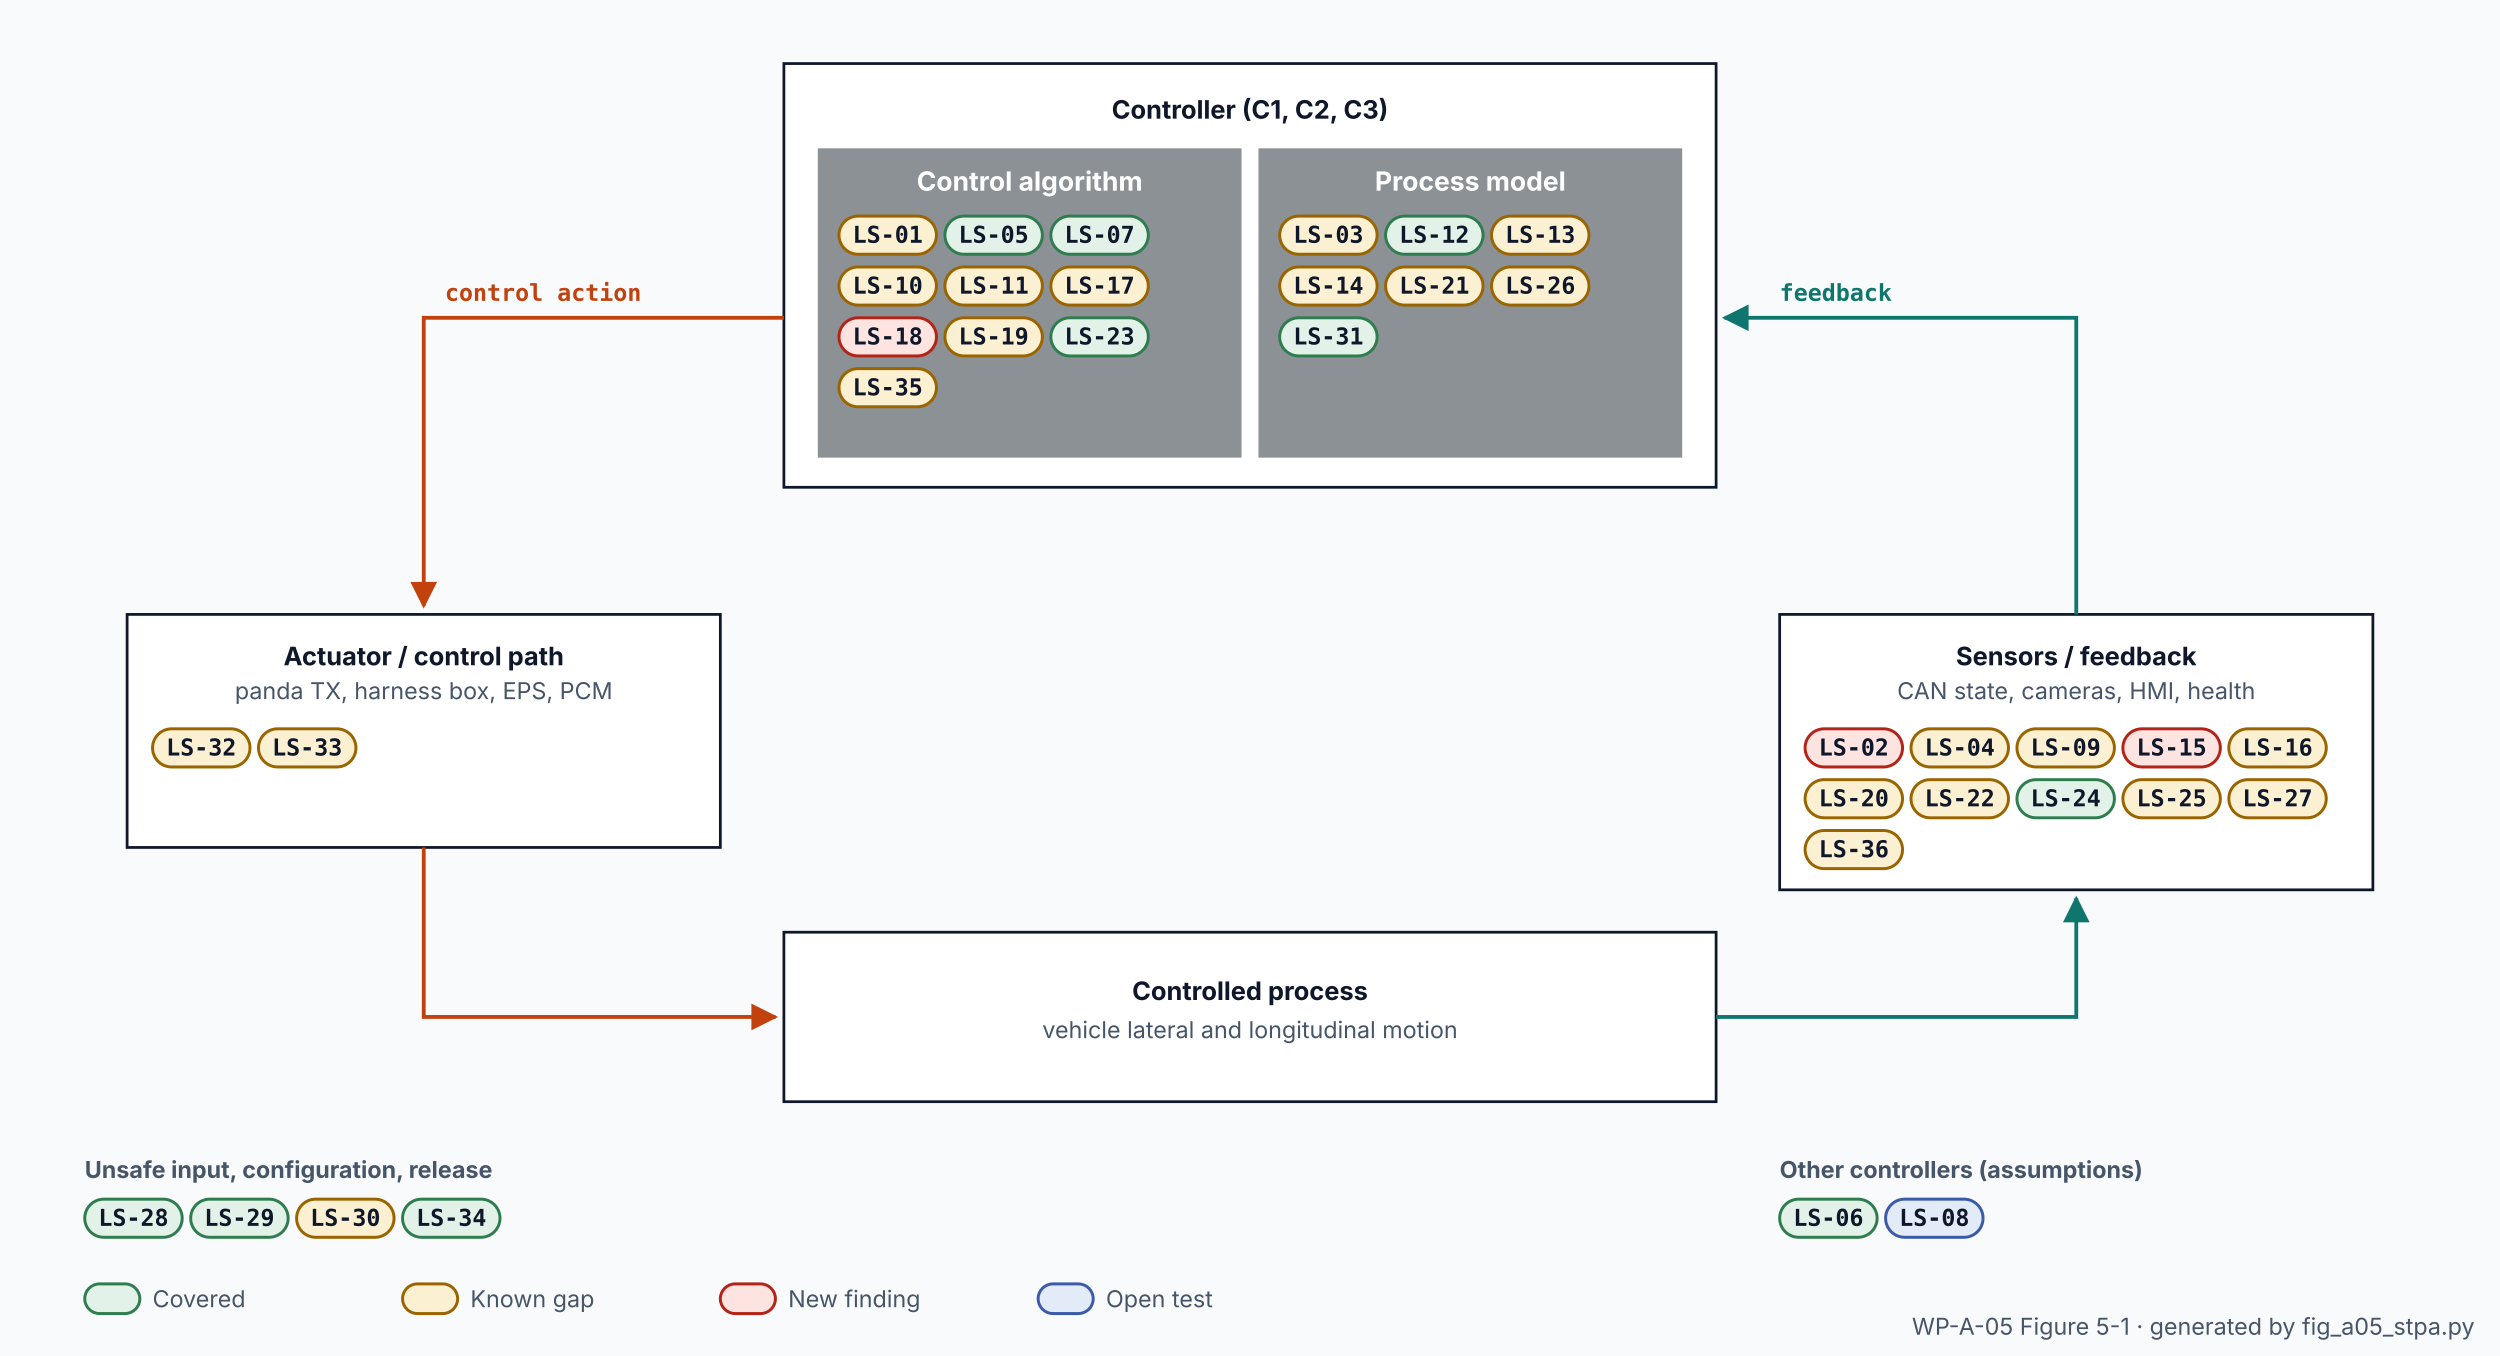
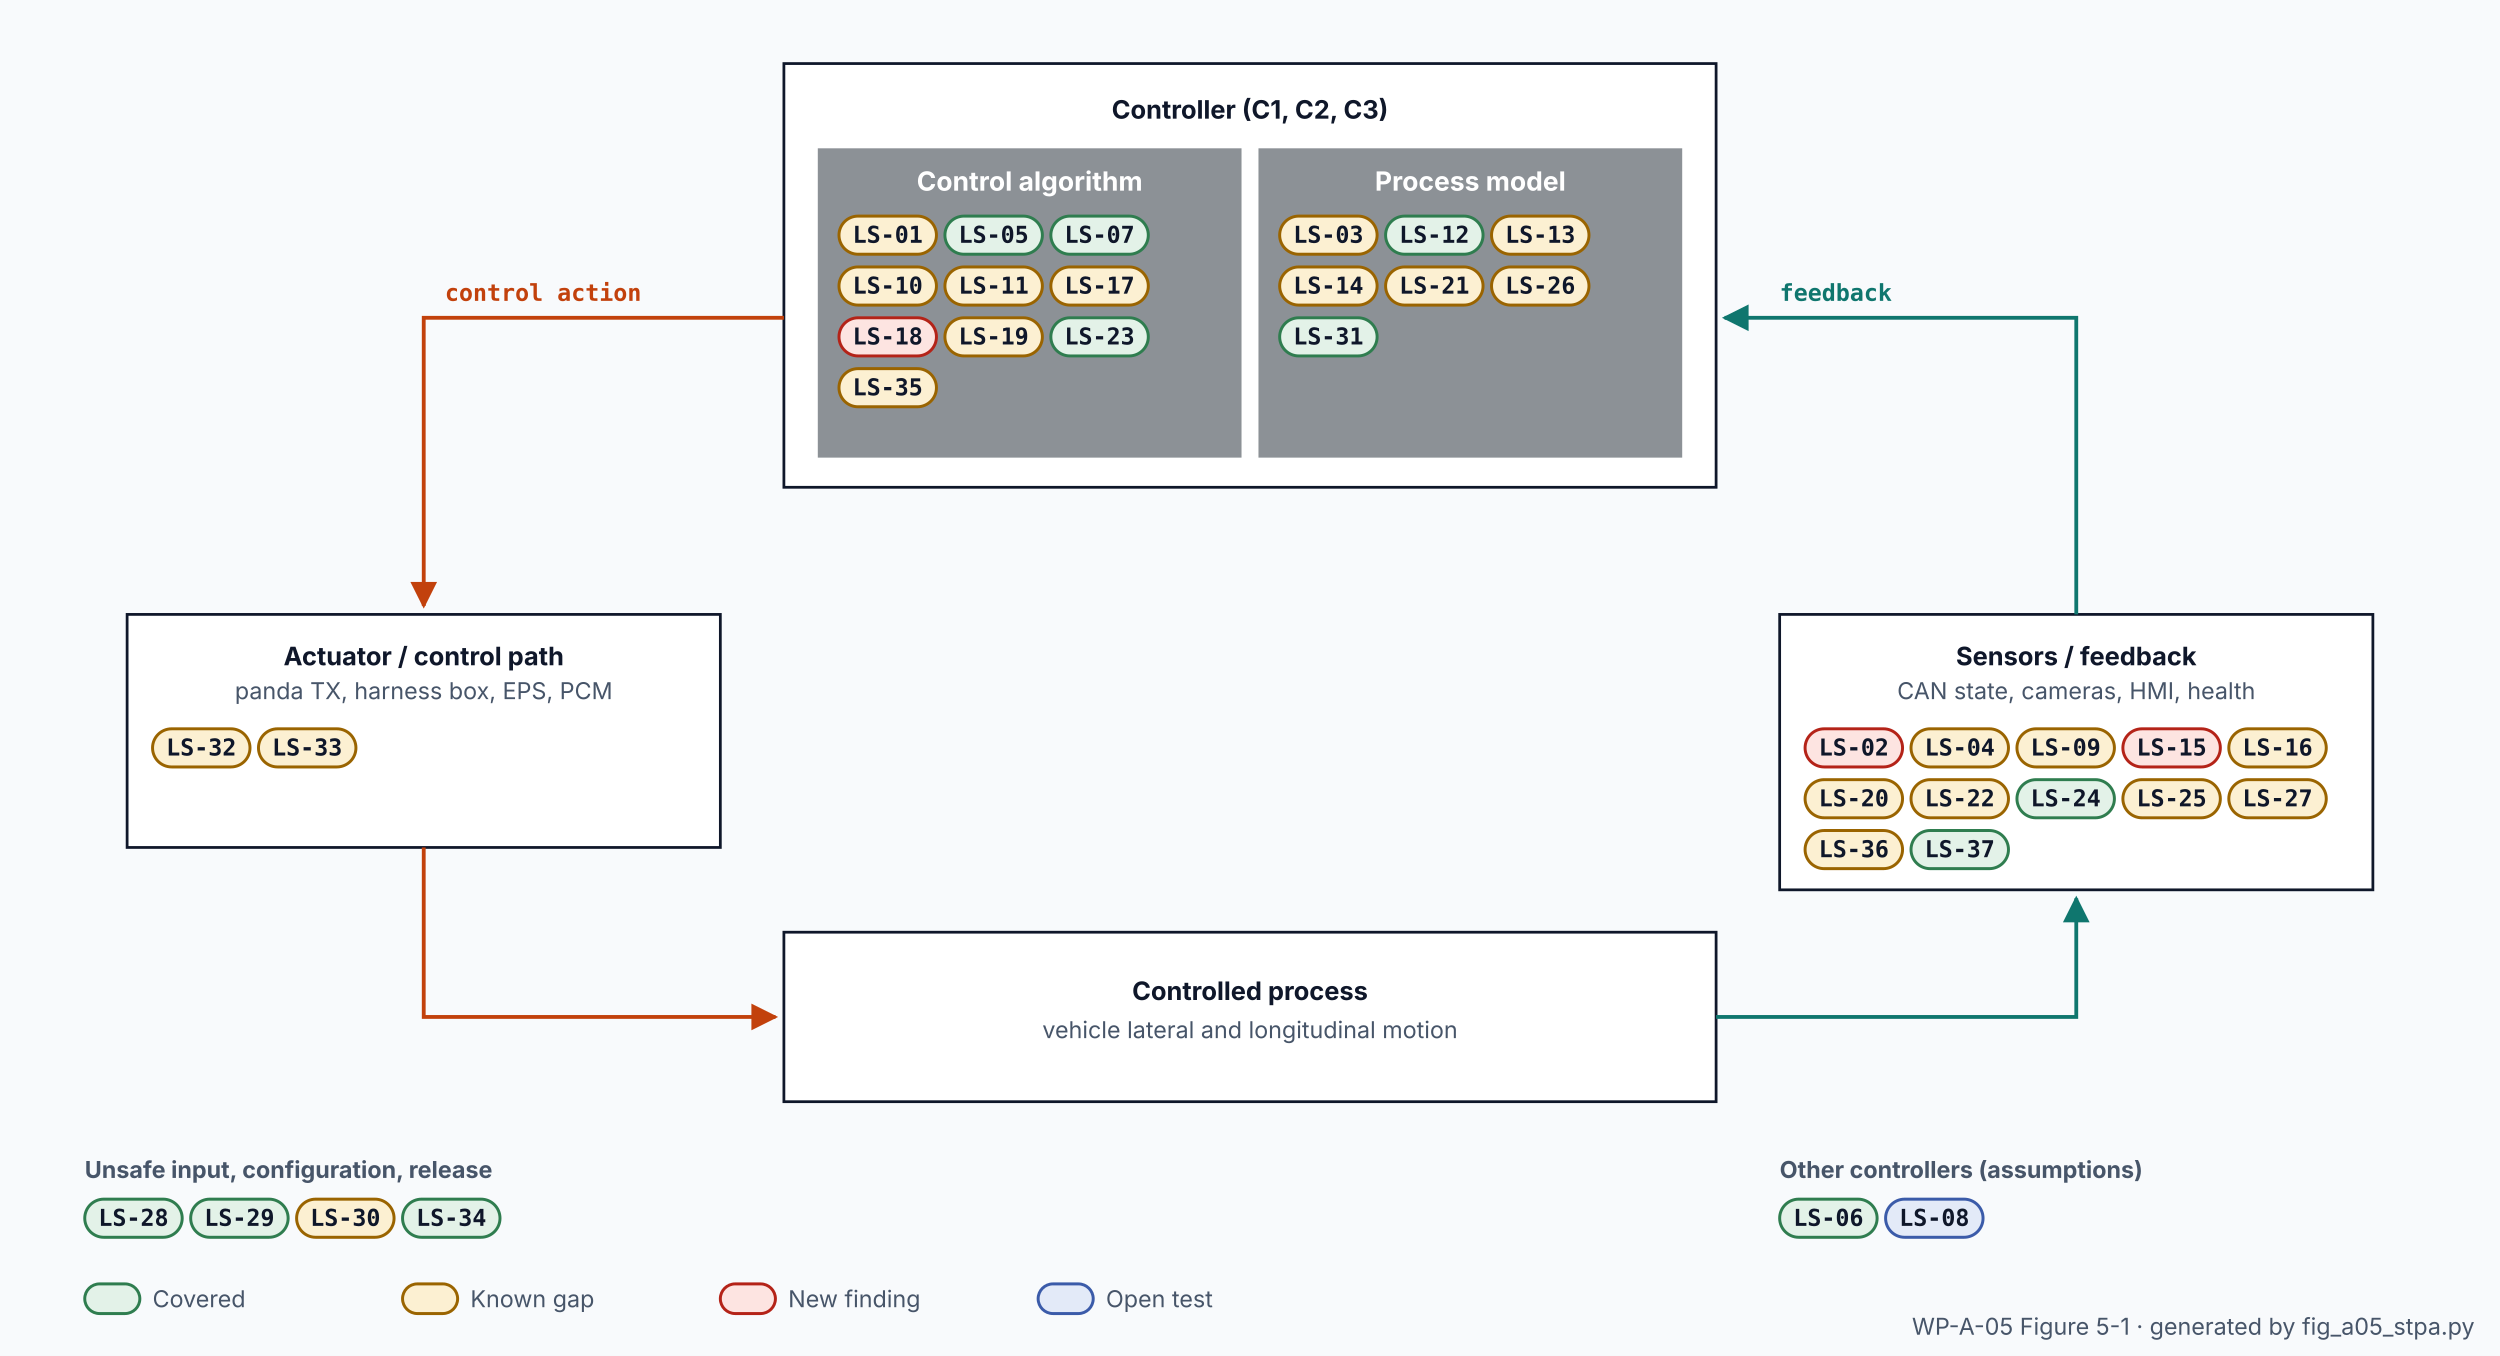
<svg xmlns="http://www.w3.org/2000/svg" width="1180" height="640" viewBox="0 0 1180 640" role="img" aria-labelledby="t d">
  <defs>
    <marker id="m-ar" viewBox="0 0 10 10" refX="9" refY="5" markerWidth="7" markerHeight="7" orient="auto-start-reverse">
      <path d="M0 0L10 5L0 10z" fill="#0F172A" />
    </marker>
    <marker id="m-ca" viewBox="0 0 10 10" refX="9" refY="5" markerWidth="7" markerHeight="7" orient="auto-start-reverse">
      <path d="M0 0L10 5L0 10z" fill="#C2410C" />
    </marker>
    <marker id="m-fb" viewBox="0 0 10 10" refX="9" refY="5" markerWidth="7" markerHeight="7" orient="auto-start-reverse">
      <path d="M0 0L10 5L0 10z" fill="#0F766E" />
    </marker>
    <marker id="m-fix" viewBox="0 0 10 10" refX="9" refY="5" markerWidth="7" markerHeight="7" orient="auto-start-reverse">
      <path d="M0 0L10 5L0 10z" fill="#2F7D4F" />
    </marker>
    <marker id="m-dead" viewBox="0 0 10 10" refX="9" refY="5" markerWidth="7" markerHeight="7" orient="auto-start-reverse">
      <path d="M0 0L10 5L0 10z" fill="#94A3B8" />
    </marker>
    <marker id="m-co" viewBox="0 0 10 10" refX="9" refY="5" markerWidth="7" markerHeight="7" orient="auto-start-reverse">
      <path d="M0 0L10 5L0 10z" fill="#3B6AA8" />
    </marker>
    <marker id="m-wr" viewBox="0 0 10 10" refX="9" refY="5" markerWidth="7" markerHeight="7" orient="auto-start-reverse">
      <path d="M0 0L10 5L0 10z" fill="#B42318" />
    </marker>
    <style>
text{font-family:Inter, 'Segoe UI', Helvetica, Arial, sans-serif;fill:#0F172A}
.m{fill:#475569} .s{font-size:12px} .xs{font-size:11px} .b{font-weight:700} .sb{font-weight:600}
.h{fill:#475569;font:600 11.5px 'JetBrains Mono', 'SFMono-Regular', Menlo, Consolas, monospace;letter-spacing:.04em}
.mono{font-family:'JetBrains Mono', 'SFMono-Regular', Menlo, Consolas, monospace;font-size:11px;font-weight:600}
.box{fill:#FFFFFF;stroke:#0F172A;stroke-width:1.3}
.grey{fill:#8C9196;stroke:none} .greyt{fill:#FFFFFF;font-weight:700;font-size:12.5px}
.ar{fill:none;stroke:#0F172A;stroke-width:1.3}
.ca{fill:none;stroke:#C2410C;stroke-width:1.8} .fb{fill:none;stroke:#0F766E;stroke-width:1.8}
.cat{fill:#C2410C;font:600 11px 'JetBrains Mono', 'SFMono-Regular', Menlo, Consolas, monospace} .fbt{fill:#0F766E;font:600 11px 'JetBrains Mono', 'SFMono-Regular', Menlo, Consolas, monospace}
.dead{fill:none;stroke:#94A3B8;stroke-width:1.6;stroke-dasharray:3 4}
.fix{fill:none;stroke:#2F7D4F;stroke-width:1.6;stroke-dasharray:6 4}
.co{fill:#3B6AA8;font-size:11.5px} .cob{fill:#3B6AA8;font-size:11.5px;font-weight:700}
.cocurve{fill:none;stroke:#3B6AA8;stroke-width:4;stroke-linecap:round;opacity:.75}
.wr{fill:#B42318;font-size:11.5px} .wrb{fill:#B42318;font:700 11px 'JetBrains Mono', 'SFMono-Regular', Menlo, Consolas, monospace}
.grid{stroke:#CBD5E1;stroke-width:1}
.blk{stroke-width:1.5} .bt{font-weight:600;font-size:13px} .bs{fill:#475569;font-size:11.5px}
.grp{fill:none;stroke:#CBD5E1;stroke-width:1.2;stroke-dasharray:5 4} .gl{fill:#475569;font:600 12px 'JetBrains Mono', 'SFMono-Regular', Menlo, Consolas, monospace}
.chipt{font:600 11px 'JetBrains Mono', 'SFMono-Regular', Menlo, Consolas, monospace;fill:#0F172A}
.fm{fill:#B42318} .fx{stroke:#FFFFFF;stroke-width:2.4} .ft{fill:#B42318;font:700 12px 'JetBrains Mono', 'SFMono-Regular', Menlo, Consolas, monospace} .fn{font-size:11.5px}
</style>
  </defs>
  <rect width="1180" height="640" fill="#F8FAFC" />
  <rect x="370" y="30" width="440" height="200" class="box" />
  <text x="590" y="56" class="b" text-anchor="middle">Controller (C1, C2, C3)</text>
  <rect x="386" y="70" width="200" height="146" class="grey" />
  <text x="486" y="90" class="greyt" text-anchor="middle">Control algorithm</text>
  <rect x="594" y="70" width="200" height="146" class="grey" />
  <text x="694" y="90" class="greyt" text-anchor="middle">Process model</text>
  <rect x="60" y="290" width="280" height="110" class="box" />
  <text x="200" y="314" class="b" text-anchor="middle">Actuator / control path</text>
  <text x="200" y="330" class="m xs" text-anchor="middle">panda TX, harness box, EPS, PCM</text>
  <rect x="370" y="440" width="440" height="80" class="box" />
  <text x="590" y="472" class="b" text-anchor="middle">Controlled process</text>
  <text x="590" y="490" class="m xs" text-anchor="middle">vehicle lateral and longitudinal motion</text>
  <rect x="840" y="290" width="280" height="130" class="box" />
  <text x="980" y="314" class="b" text-anchor="middle">Sensors / feedback</text>
  <text x="980" y="330" class="m xs" text-anchor="middle">CAN state, cameras, HMI, health</text>
  <path d="M370 150 L200 150 L200 286" class="ca" marker-end="url(#m-ca)" />
  <path d="M200 400 L200 480 L366 480" class="ca" marker-end="url(#m-ca)" />
  <path d="M810 480 L980 480 L980 424" class="fb" marker-end="url(#m-fb)" />
  <path d="M980 290 L980 150 L814 150" class="fb" marker-end="url(#m-fb)" />
  <text x="210" y="142" class="cat" text-anchor="start">control action</text>
  <text x="840" y="142" class="fbt" text-anchor="start">feedback</text>
  <g>
    <rect x="396" y="102" width="46" height="18" rx="9" fill="#FCF0D2" stroke="#9A6400" stroke-width="1.4" />
    <text x="419" y="114.6" class="chipt" text-anchor="middle">LS-01</text>
  </g>
  <g>
    <rect x="446" y="102" width="46" height="18" rx="9" fill="#E3F2E8" stroke="#2F7D4F" stroke-width="1.4" />
    <text x="469" y="114.6" class="chipt" text-anchor="middle">LS-05</text>
  </g>
  <g>
    <rect x="496" y="102" width="46" height="18" rx="9" fill="#E3F2E8" stroke="#2F7D4F" stroke-width="1.4" />
    <text x="519" y="114.6" class="chipt" text-anchor="middle">LS-07</text>
  </g>
  <g>
    <rect x="396" y="126" width="46" height="18" rx="9" fill="#FCF0D2" stroke="#9A6400" stroke-width="1.4" />
    <text x="419" y="138.6" class="chipt" text-anchor="middle">LS-10</text>
  </g>
  <g>
    <rect x="446" y="126" width="46" height="18" rx="9" fill="#FCF0D2" stroke="#9A6400" stroke-width="1.4" />
    <text x="469" y="138.6" class="chipt" text-anchor="middle">LS-11</text>
  </g>
  <g>
    <rect x="496" y="126" width="46" height="18" rx="9" fill="#FCF0D2" stroke="#9A6400" stroke-width="1.4" />
    <text x="519" y="138.6" class="chipt" text-anchor="middle">LS-17</text>
  </g>
  <g>
    <rect x="396" y="150" width="46" height="18" rx="9" fill="#FDE4E1" stroke="#B42318" stroke-width="1.4" />
    <text x="419" y="162.6" class="chipt" text-anchor="middle">LS-18</text>
  </g>
  <g>
    <rect x="446" y="150" width="46" height="18" rx="9" fill="#FCF0D2" stroke="#9A6400" stroke-width="1.4" />
    <text x="469" y="162.6" class="chipt" text-anchor="middle">LS-19</text>
  </g>
  <g>
    <rect x="496" y="150" width="46" height="18" rx="9" fill="#E3F2E8" stroke="#2F7D4F" stroke-width="1.4" />
    <text x="519" y="162.6" class="chipt" text-anchor="middle">LS-23</text>
  </g>
  <g>
    <rect x="396" y="174" width="46" height="18" rx="9" fill="#FCF0D2" stroke="#9A6400" stroke-width="1.4" />
    <text x="419" y="186.6" class="chipt" text-anchor="middle">LS-35</text>
  </g>
  <g>
    <rect x="604" y="102" width="46" height="18" rx="9" fill="#FCF0D2" stroke="#9A6400" stroke-width="1.4" />
    <text x="627" y="114.6" class="chipt" text-anchor="middle">LS-03</text>
  </g>
  <g>
    <rect x="654" y="102" width="46" height="18" rx="9" fill="#E3F2E8" stroke="#2F7D4F" stroke-width="1.4" />
    <text x="677" y="114.6" class="chipt" text-anchor="middle">LS-12</text>
  </g>
  <g>
    <rect x="704" y="102" width="46" height="18" rx="9" fill="#FCF0D2" stroke="#9A6400" stroke-width="1.4" />
    <text x="727" y="114.6" class="chipt" text-anchor="middle">LS-13</text>
  </g>
  <g>
    <rect x="604" y="126" width="46" height="18" rx="9" fill="#FCF0D2" stroke="#9A6400" stroke-width="1.4" />
    <text x="627" y="138.6" class="chipt" text-anchor="middle">LS-14</text>
  </g>
  <g>
    <rect x="654" y="126" width="46" height="18" rx="9" fill="#FCF0D2" stroke="#9A6400" stroke-width="1.4" />
    <text x="677" y="138.6" class="chipt" text-anchor="middle">LS-21</text>
  </g>
  <g>
    <rect x="704" y="126" width="46" height="18" rx="9" fill="#FCF0D2" stroke="#9A6400" stroke-width="1.4" />
    <text x="727" y="138.6" class="chipt" text-anchor="middle">LS-26</text>
  </g>
  <g>
    <rect x="604" y="150" width="46" height="18" rx="9" fill="#E3F2E8" stroke="#2F7D4F" stroke-width="1.4" />
    <text x="627" y="162.6" class="chipt" text-anchor="middle">LS-31</text>
  </g>
  <g>
    <rect x="72" y="344" width="46" height="18" rx="9" fill="#FCF0D2" stroke="#9A6400" stroke-width="1.4" />
    <text x="95" y="356.6" class="chipt" text-anchor="middle">LS-32</text>
  </g>
  <g>
    <rect x="122" y="344" width="46" height="18" rx="9" fill="#FCF0D2" stroke="#9A6400" stroke-width="1.4" />
    <text x="145" y="356.6" class="chipt" text-anchor="middle">LS-33</text>
  </g>
  <g>
    <rect x="852" y="344" width="46" height="18" rx="9" fill="#FDE4E1" stroke="#B42318" stroke-width="1.4" />
    <text x="875" y="356.6" class="chipt" text-anchor="middle">LS-02</text>
  </g>
  <g>
    <rect x="902" y="344" width="46" height="18" rx="9" fill="#FCF0D2" stroke="#9A6400" stroke-width="1.4" />
    <text x="925" y="356.6" class="chipt" text-anchor="middle">LS-04</text>
  </g>
  <g>
    <rect x="952" y="344" width="46" height="18" rx="9" fill="#FCF0D2" stroke="#9A6400" stroke-width="1.4" />
    <text x="975" y="356.6" class="chipt" text-anchor="middle">LS-09</text>
  </g>
  <g>
    <rect x="1002" y="344" width="46" height="18" rx="9" fill="#FDE4E1" stroke="#B42318" stroke-width="1.4" />
    <text x="1025" y="356.6" class="chipt" text-anchor="middle">LS-15</text>
  </g>
  <g>
    <rect x="1052" y="344" width="46" height="18" rx="9" fill="#FCF0D2" stroke="#9A6400" stroke-width="1.4" />
    <text x="1075" y="356.6" class="chipt" text-anchor="middle">LS-16</text>
  </g>
  <g>
    <rect x="852" y="368" width="46" height="18" rx="9" fill="#FCF0D2" stroke="#9A6400" stroke-width="1.4" />
    <text x="875" y="380.6" class="chipt" text-anchor="middle">LS-20</text>
  </g>
  <g>
    <rect x="902" y="368" width="46" height="18" rx="9" fill="#FCF0D2" stroke="#9A6400" stroke-width="1.4" />
    <text x="925" y="380.6" class="chipt" text-anchor="middle">LS-22</text>
  </g>
  <g>
    <rect x="952" y="368" width="46" height="18" rx="9" fill="#E3F2E8" stroke="#2F7D4F" stroke-width="1.4" />
    <text x="975" y="380.6" class="chipt" text-anchor="middle">LS-24</text>
  </g>
  <g>
    <rect x="1002" y="368" width="46" height="18" rx="9" fill="#FCF0D2" stroke="#9A6400" stroke-width="1.4" />
    <text x="1025" y="380.6" class="chipt" text-anchor="middle">LS-25</text>
  </g>
  <g>
    <rect x="1052" y="368" width="46" height="18" rx="9" fill="#FCF0D2" stroke="#9A6400" stroke-width="1.4" />
    <text x="1075" y="380.6" class="chipt" text-anchor="middle">LS-27</text>
  </g>
  <g>
    <rect x="852" y="392" width="46" height="18" rx="9" fill="#FCF0D2" stroke="#9A6400" stroke-width="1.4" />
    <text x="875" y="404.6" class="chipt" text-anchor="middle">LS-36</text>
  </g>
+   <g>
+     <rect x="902" y="392" width="46" height="18" rx="9" fill="#E3F2E8" stroke="#2F7D4F" stroke-width="1.4" />
+     <text x="925" y="404.6" class="chipt" text-anchor="middle">LS-37</text>
+   </g>
  <text x="40" y="556" class="m xs b" text-anchor="start">Unsafe input, configuration, release</text>
  <g>
    <rect x="40" y="566" width="46" height="18" rx="9" fill="#E3F2E8" stroke="#2F7D4F" stroke-width="1.4" />
    <text x="63" y="578.6" class="chipt" text-anchor="middle">LS-28</text>
  </g>
  <g>
    <rect x="90" y="566" width="46" height="18" rx="9" fill="#E3F2E8" stroke="#2F7D4F" stroke-width="1.4" />
    <text x="113" y="578.6" class="chipt" text-anchor="middle">LS-29</text>
  </g>
  <g>
    <rect x="140" y="566" width="46" height="18" rx="9" fill="#FCF0D2" stroke="#9A6400" stroke-width="1.4" />
    <text x="163" y="578.6" class="chipt" text-anchor="middle">LS-30</text>
  </g>
  <g>
    <rect x="190" y="566" width="46" height="18" rx="9" fill="#E3F2E8" stroke="#2F7D4F" stroke-width="1.4" />
    <text x="213" y="578.6" class="chipt" text-anchor="middle">LS-34</text>
  </g>
  <text x="840" y="556" class="m xs b" text-anchor="start">Other controllers (assumptions)</text>
  <g>
    <rect x="840" y="566" width="46" height="18" rx="9" fill="#E3F2E8" stroke="#2F7D4F" stroke-width="1.4" />
    <text x="863" y="578.6" class="chipt" text-anchor="middle">LS-06</text>
  </g>
  <g>
    <rect x="890" y="566" width="46" height="18" rx="9" fill="#E3EAF8" stroke="#3B5BA9" stroke-width="1.4" />
    <text x="913" y="578.6" class="chipt" text-anchor="middle">LS-08</text>
  </g>
  <g>
    <rect x="40" y="606" width="26" height="14" rx="7" fill="#E3F2E8" stroke="#2F7D4F" stroke-width="1.4" />
    <text x="53" y="615.8" class="chipt" text-anchor="middle" />
  </g>
  <text x="72" y="617" class="m xs" text-anchor="start">Covered</text>
  <g>
    <rect x="190" y="606" width="26" height="14" rx="7" fill="#FCF0D2" stroke="#9A6400" stroke-width="1.4" />
    <text x="203" y="615.8" class="chipt" text-anchor="middle" />
  </g>
  <text x="222" y="617" class="m xs" text-anchor="start">Known gap</text>
  <g>
    <rect x="340" y="606" width="26" height="14" rx="7" fill="#FDE4E1" stroke="#B42318" stroke-width="1.4" />
    <text x="353" y="615.8" class="chipt" text-anchor="middle" />
  </g>
  <text x="372" y="617" class="m xs" text-anchor="start">New finding</text>
  <g>
    <rect x="490" y="606" width="26" height="14" rx="7" fill="#E3EAF8" stroke="#3B5BA9" stroke-width="1.4" />
    <text x="503" y="615.8" class="chipt" text-anchor="middle" />
  </g>
  <text x="522" y="617" class="m xs" text-anchor="start">Open test</text>
  <text x="1168" y="630" class="m xs" text-anchor="end">WP-A-05 Figure 5-1 · generated by fig_a05_stpa.py</text>
</svg>
